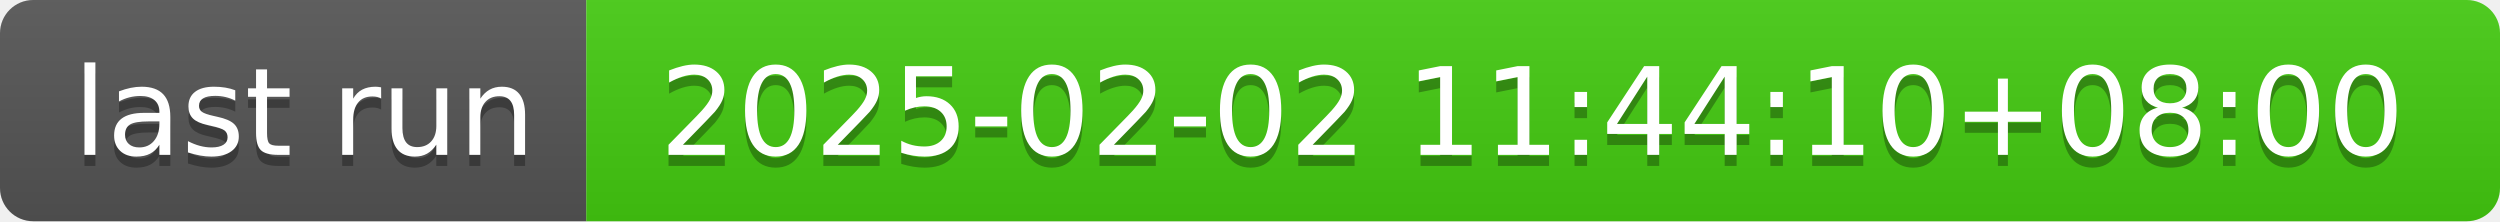
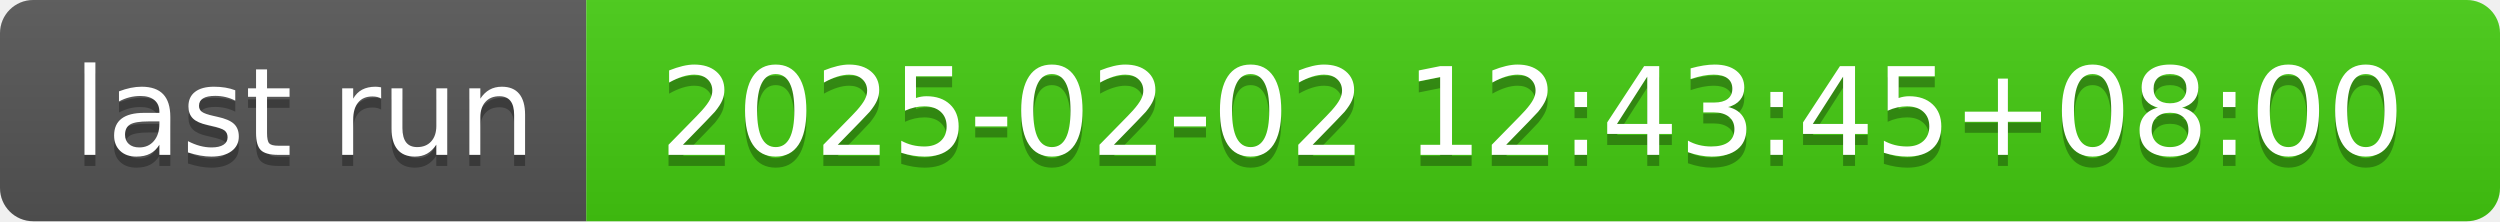
- <svg xmlns="http://www.w3.org/2000/svg" width="226" height="20" role="img" aria-label="last run: 2025-02-02 11:44:10+08:00">
+ <svg xmlns="http://www.w3.org/2000/svg" width="226" height="20" role="img" aria-label="last run: 2025-02-02 12:43:45+08:00">
  <linearGradient id="s" x2="0" y2="100%">
    <stop offset="0" stop-color="#bbb" stop-opacity=".1" />
    <stop offset="1" stop-opacity=".1" />
  </linearGradient>
  <clipPath id="r">
    <rect width="226" height="20" rx="3" fill="#fff" />
  </clipPath>
  <g clip-path="url(#r)">
    <rect width="53" height="20" fill="#555" />
    <rect x="53" width="173" height="20" fill="#4c1" />
    <rect width="226" height="20" fill="url(#s)" />
  </g>
  <g fill="#fff" text-anchor="middle" font-family="Verdana,Geneva,DejaVu Sans,sans-serif" text-rendering="geometricPrecision" font-size="110">
    <text aria-hidden="true" x="275" y="150" fill="#010101" fill-opacity=".3" transform="scale(.1)" textLength="430">last run</text>
    <text x="275" y="140" transform="scale(.1)" fill="#fff" textLength="430">last run</text>
-     <text aria-hidden="true" x="1385" y="150" fill="#010101" fill-opacity=".3" transform="scale(.1)" textLength="1630">2025-02-02 11:44:10+08:00</text>
-     <text x="1385" y="140" transform="scale(.1)" fill="#fff" textLength="1630">2025-02-02 11:44:10+08:00</text>
+     <text aria-hidden="true" x="1385" y="150" fill="#010101" fill-opacity=".3" transform="scale(.1)" textLength="1630">2025-02-02 12:43:45+08:00</text>
+     <text x="1385" y="140" transform="scale(.1)" fill="#fff" textLength="1630">2025-02-02 12:43:45+08:00</text>
  </g>
</svg>
